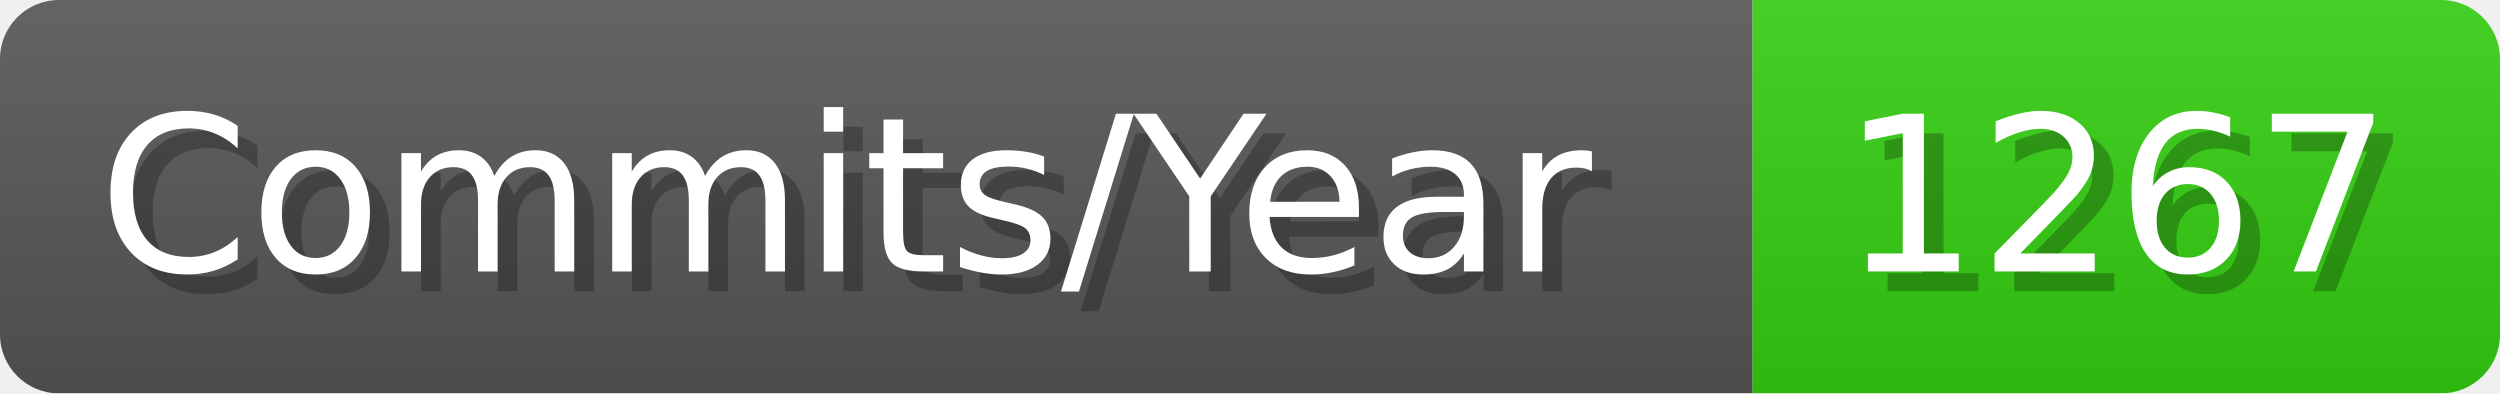
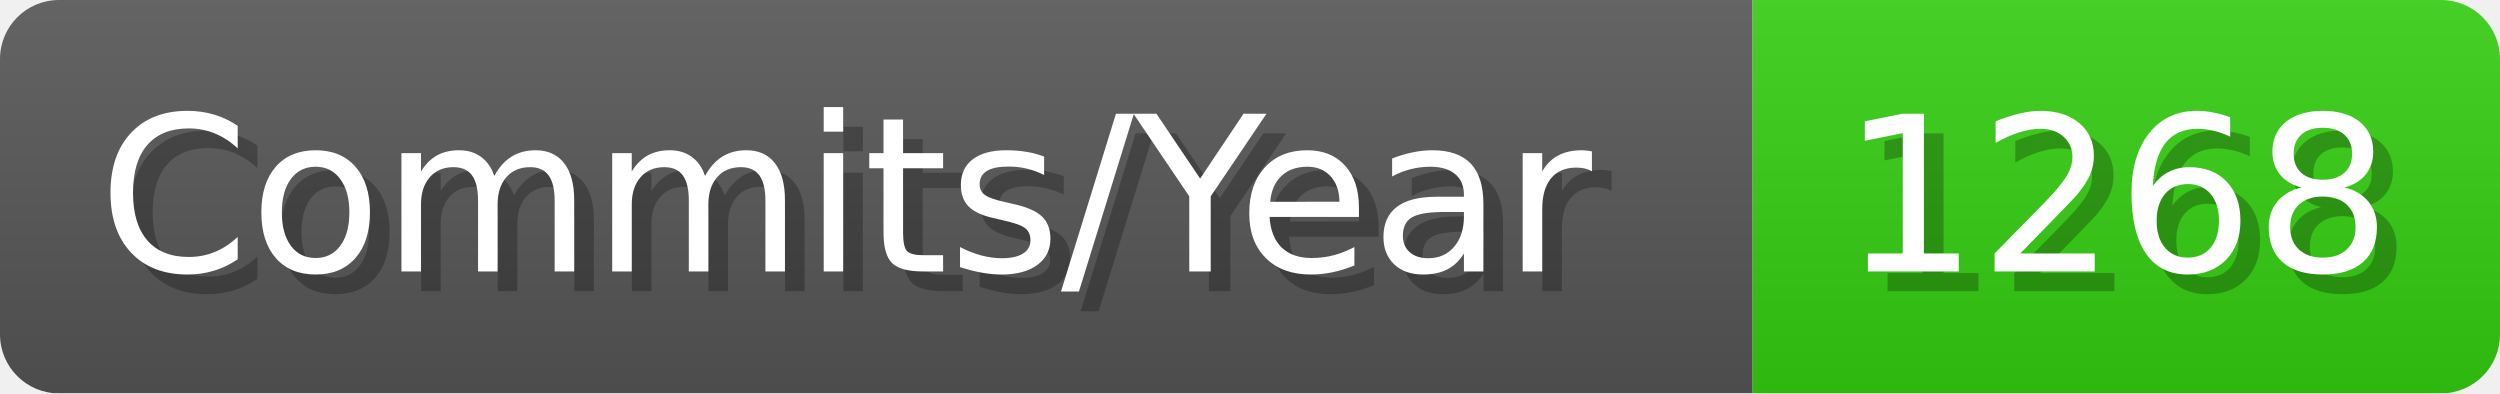
- <svg xmlns="http://www.w3.org/2000/svg" width="127.1" height="20" viewBox="0 0 1271 200" role="img" aria-label="Commits/Year: 1267">
+ <svg xmlns="http://www.w3.org/2000/svg" width="127.1" height="20" viewBox="0 0 1271 200" role="img" aria-label="Commits/Year: 1268">
  <linearGradient id="aUPdi" x2="0" y2="100%">
    <stop offset="0" stop-opacity=".1" stop-color="#EEE" />
    <stop offset="1" stop-opacity=".1" />
  </linearGradient>
  <mask id="WfAiQ">
    <rect width="1271" height="200" rx="30" fill="#FFF" />
  </mask>
  <g mask="url(#WfAiQ)">
    <rect width="891" height="200" fill="#555" />
    <rect width="380" height="200" fill="#3C1" x="891" />
    <rect width="1271" height="200" fill="url(#aUPdi)" />
  </g>
  <g aria-hidden="true" fill="#fff" text-anchor="start" font-family="Verdana,DejaVu Sans,sans-serif" font-size="110">
    <text x="60" y="148" textLength="791" fill="#000" opacity="0.25">Commits/Year</text>
    <text x="50" y="138" textLength="791">Commits/Year</text>
-     <text x="946" y="148" textLength="280" fill="#000" opacity="0.25">1267</text>
-     <text x="936" y="138" textLength="280">1267</text>
+     <text x="946" y="148" textLength="280" fill="#000" opacity="0.25">1268</text>
+     <text x="936" y="138" textLength="280">1268</text>
  </g>
</svg>
